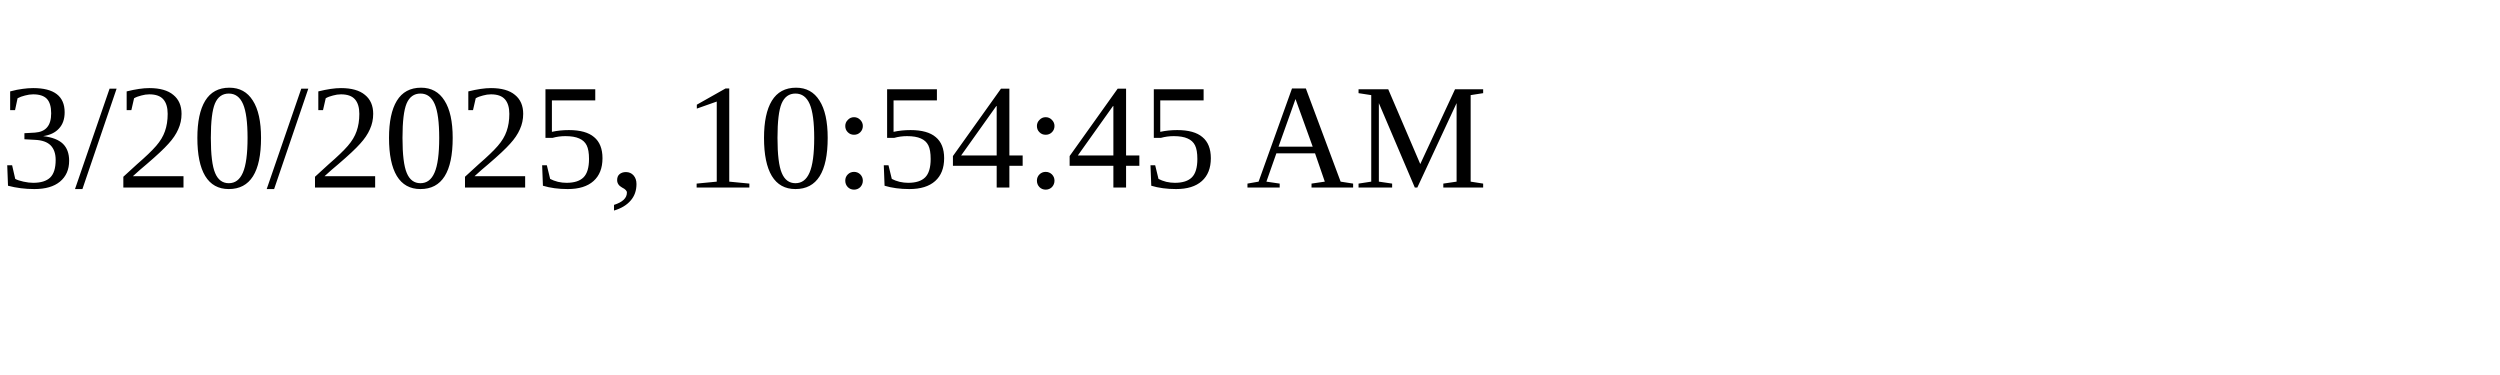
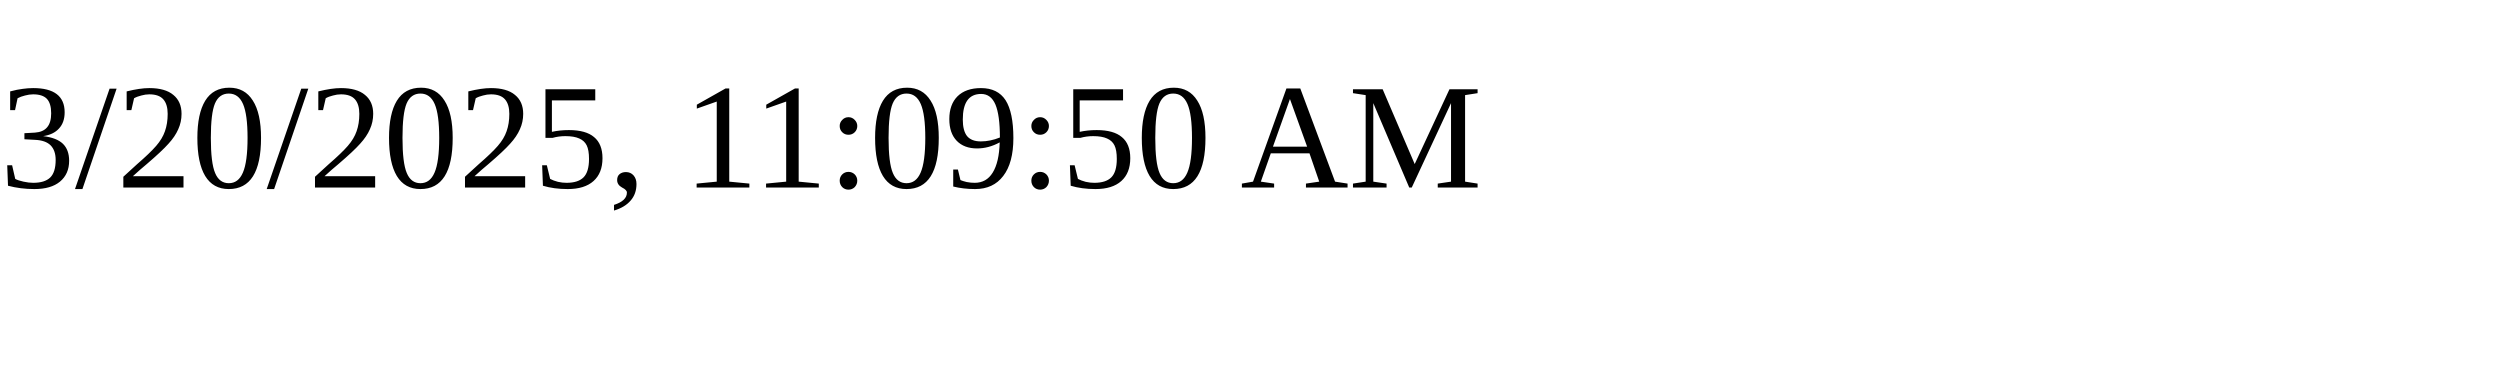
<svg xmlns="http://www.w3.org/2000/svg" height="30" width="200">
-   <text x="0" y="15">3/20/2025, 10:54:45 AM</text>
+   <text x="0" y="15">3/20/2025, 11:09:50 AM</text>
</svg>
